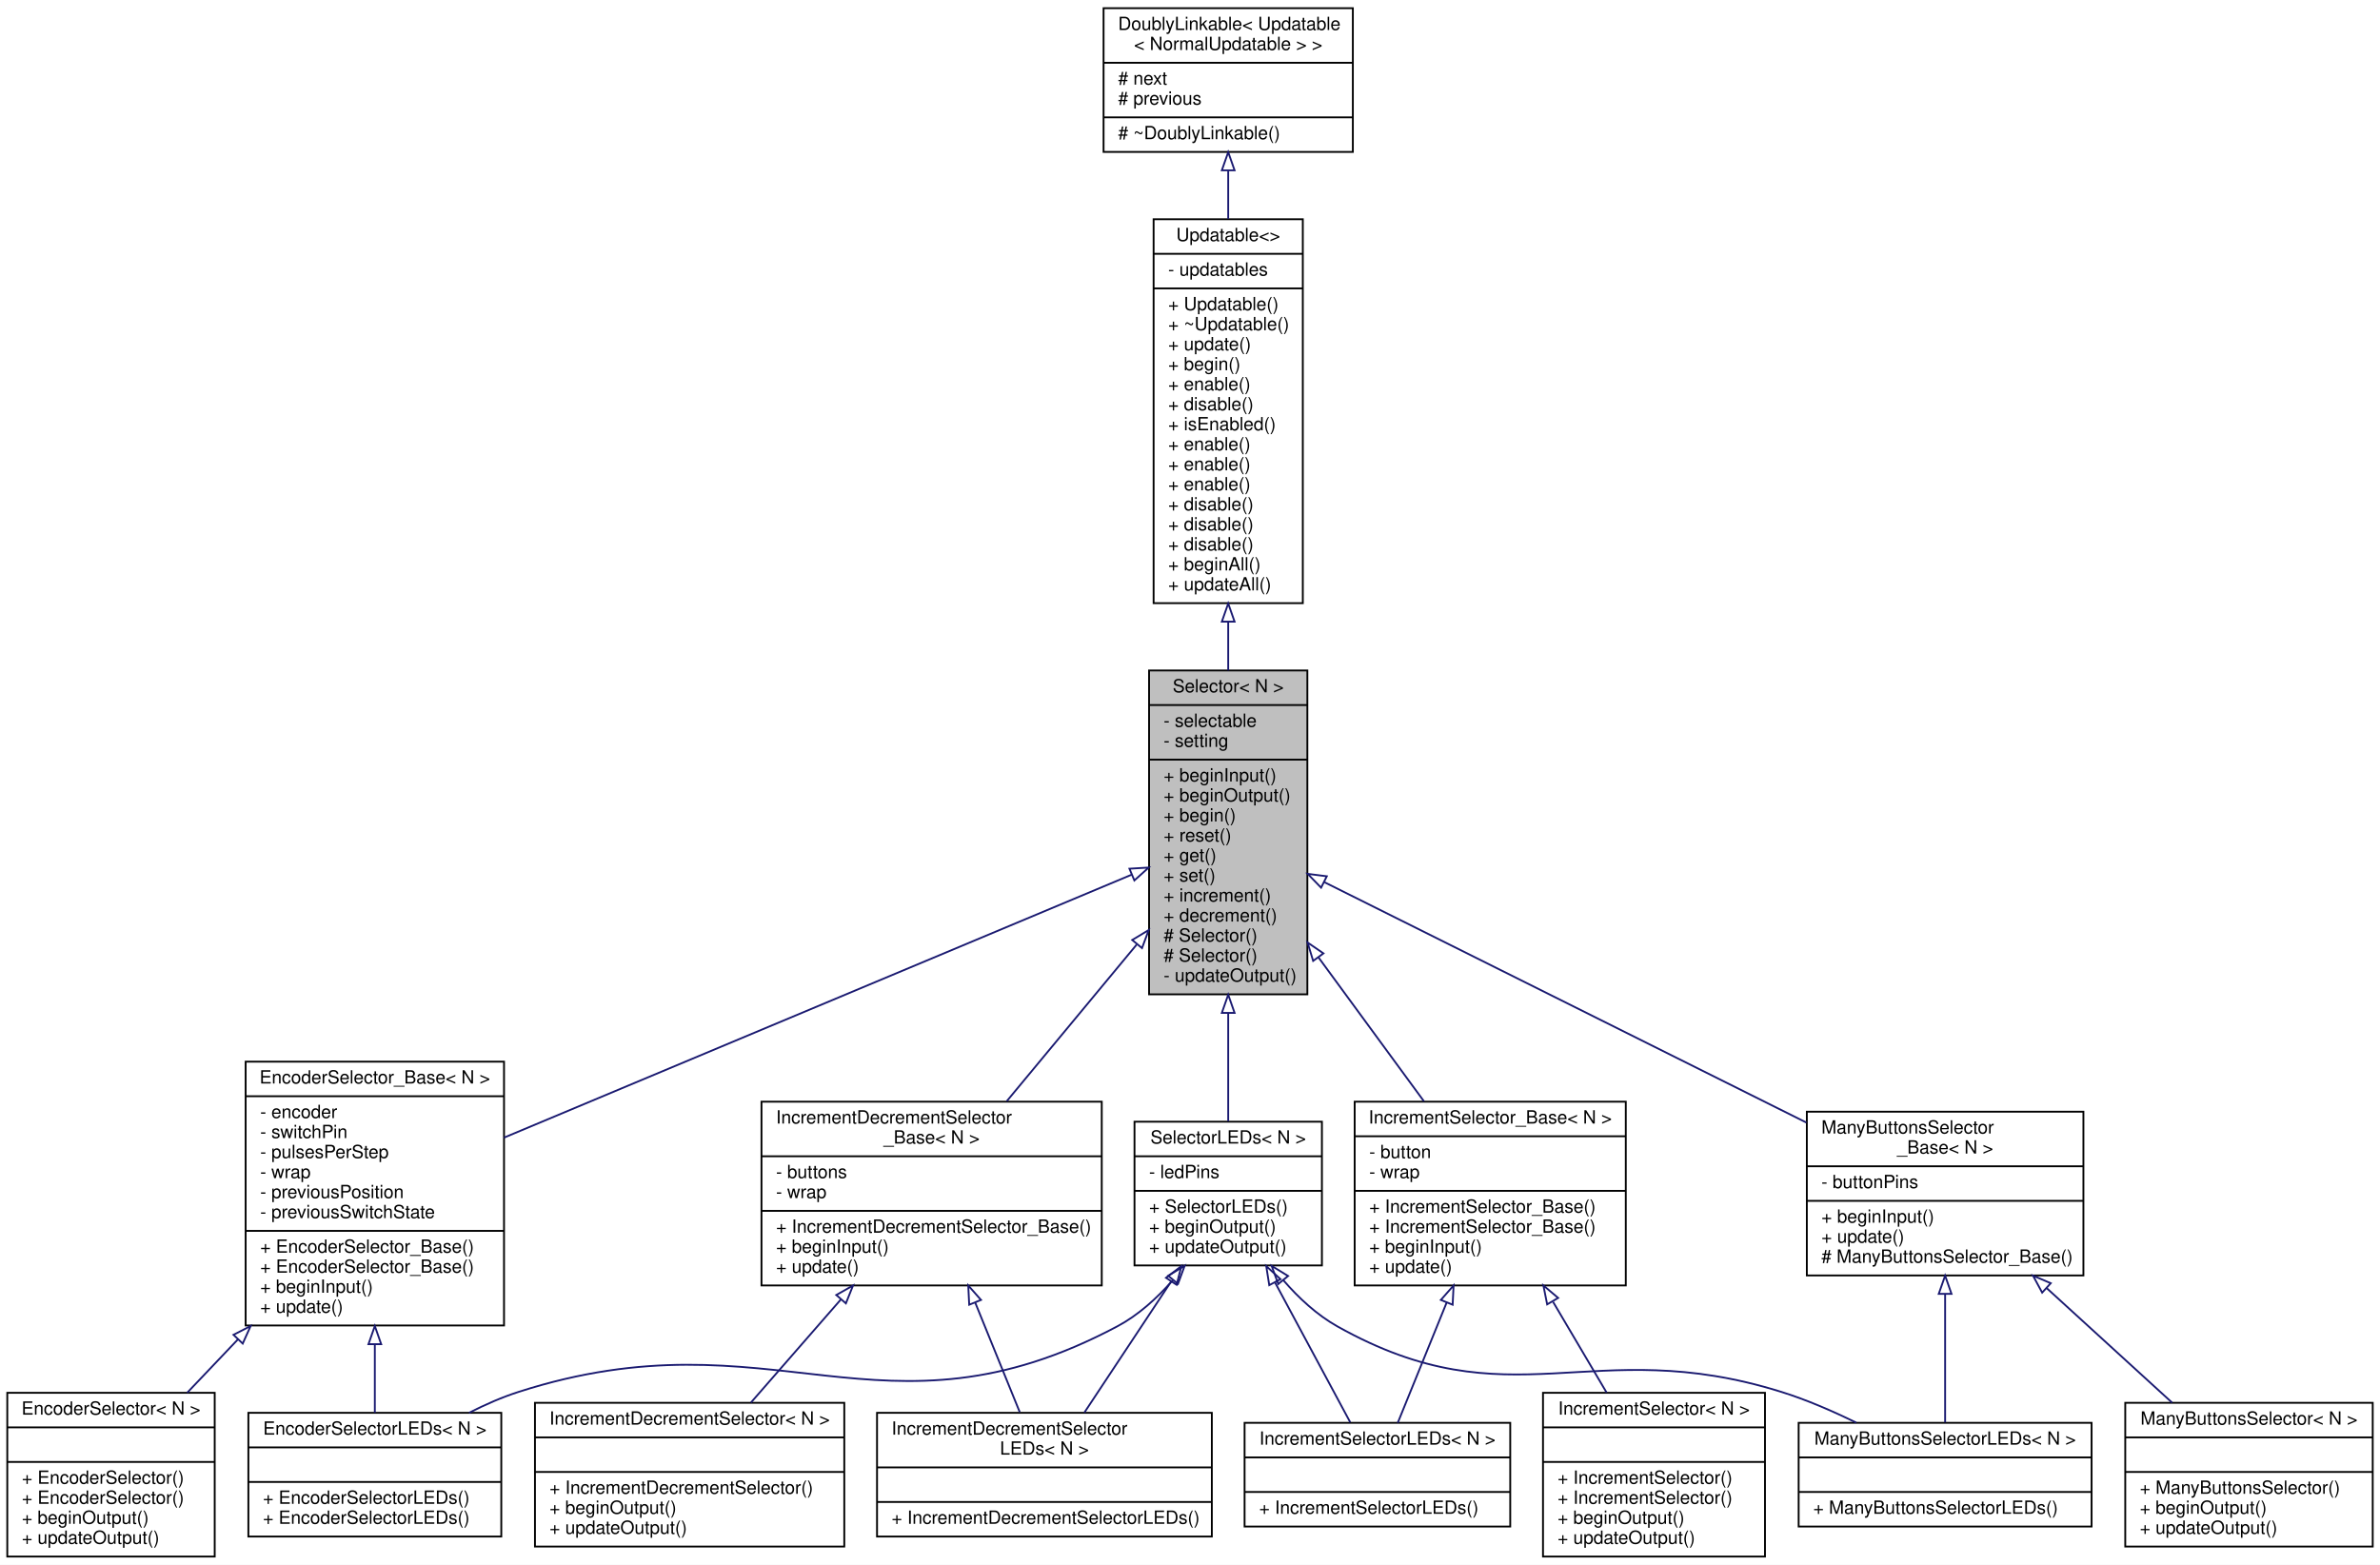
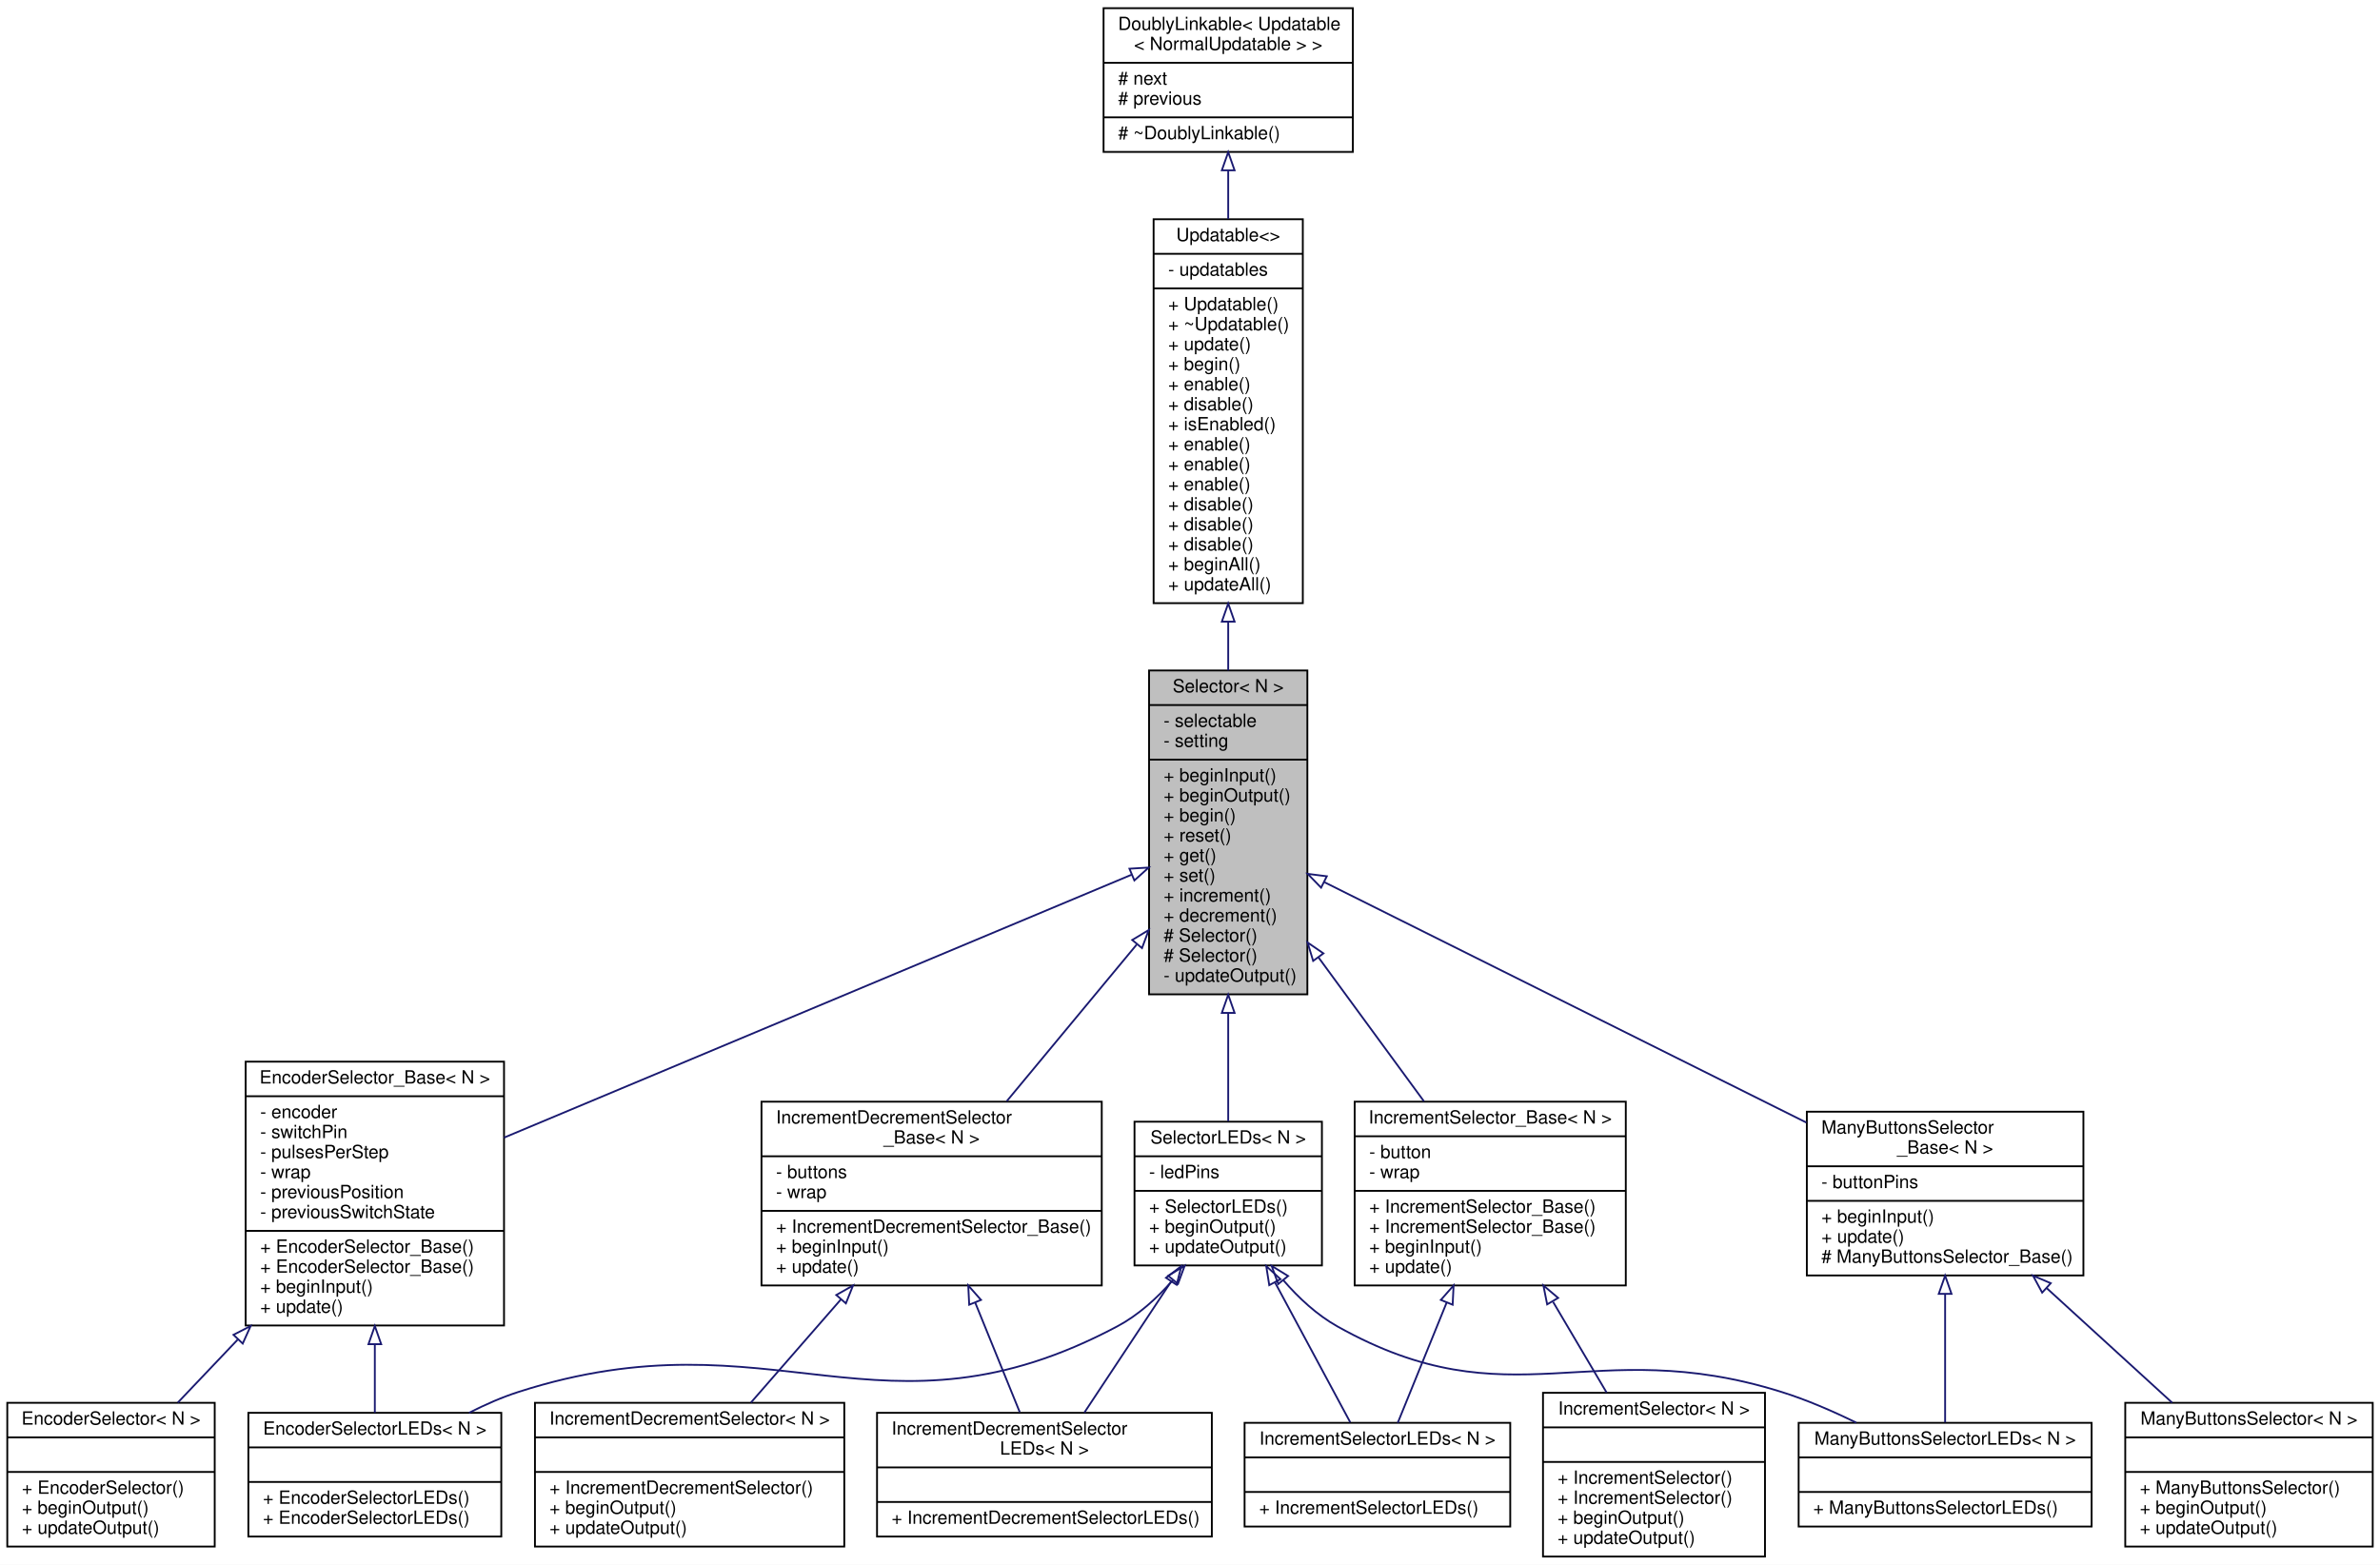
<svg xmlns="http://www.w3.org/2000/svg" xmlns:xlink="http://www.w3.org/1999/xlink" width="1308pt" height="860pt" viewBox="0.00 0.00 1308.00 860.00">
  <g id="graph0" class="graph" transform="scale(1 1) rotate(0) translate(4 856)">
    <polygon fill="white" stroke="none" points="-4,4 -4,-856 1304,-856 1304,4 -4,4" />
    <g id="node1" class="node">
      <g id="a_node1">
        <a xlink:title=" ">
          <polygon fill="#bfbfbf" stroke="black" points="627.5,-309.5 627.5,-487.5 714.5,-487.5 714.5,-309.5 627.5,-309.5" />
          <text text-anchor="middle" x="671" y="-475.5" font-family="Helvetica,sans-Serif" font-size="10.00">Selector&lt; N &gt;</text>
          <polyline fill="none" stroke="black" points="627.5,-468.5 714.5,-468.5 " />
          <text text-anchor="start" x="635.5" y="-456.5" font-family="Helvetica,sans-Serif" font-size="10.00">- selectable</text>
          <text text-anchor="start" x="635.5" y="-445.5" font-family="Helvetica,sans-Serif" font-size="10.00">- setting</text>
          <polyline fill="none" stroke="black" points="627.5,-438.5 714.5,-438.5 " />
          <text text-anchor="start" x="635.5" y="-426.5" font-family="Helvetica,sans-Serif" font-size="10.00">+ beginInput()</text>
          <text text-anchor="start" x="635.5" y="-415.5" font-family="Helvetica,sans-Serif" font-size="10.00">+ beginOutput()</text>
          <text text-anchor="start" x="635.5" y="-404.5" font-family="Helvetica,sans-Serif" font-size="10.00">+ begin()</text>
          <text text-anchor="start" x="635.5" y="-393.5" font-family="Helvetica,sans-Serif" font-size="10.00">+ reset()</text>
          <text text-anchor="start" x="635.5" y="-382.5" font-family="Helvetica,sans-Serif" font-size="10.00">+ get()</text>
          <text text-anchor="start" x="635.5" y="-371.5" font-family="Helvetica,sans-Serif" font-size="10.00">+ set()</text>
          <text text-anchor="start" x="635.5" y="-360.5" font-family="Helvetica,sans-Serif" font-size="10.00">+ increment()</text>
          <text text-anchor="start" x="635.5" y="-349.5" font-family="Helvetica,sans-Serif" font-size="10.00">+ decrement()</text>
          <text text-anchor="start" x="635.5" y="-338.5" font-family="Helvetica,sans-Serif" font-size="10.00"># Selector()</text>
          <text text-anchor="start" x="635.5" y="-327.5" font-family="Helvetica,sans-Serif" font-size="10.00"># Selector()</text>
          <text text-anchor="start" x="635.5" y="-316.5" font-family="Helvetica,sans-Serif" font-size="10.00">- updateOutput()</text>
        </a>
      </g>
    </g>
    <g id="node4" class="node">
      <g id="a_node4">
        <a xlink:href="../../d0/daf/classEncoderSelector__Base.html" target="_top" xlink:title=" ">
          <polygon fill="white" stroke="black" points="131,-127.5 131,-272.5 273,-272.5 273,-127.5 131,-127.5" />
          <text text-anchor="middle" x="202" y="-260.5" font-family="Helvetica,sans-Serif" font-size="10.00">EncoderSelector_Base&lt; N &gt;</text>
          <polyline fill="none" stroke="black" points="131,-253.5 273,-253.5 " />
          <text text-anchor="start" x="139" y="-241.5" font-family="Helvetica,sans-Serif" font-size="10.00">- encoder</text>
          <text text-anchor="start" x="139" y="-230.5" font-family="Helvetica,sans-Serif" font-size="10.00">- switchPin</text>
          <text text-anchor="start" x="139" y="-219.5" font-family="Helvetica,sans-Serif" font-size="10.00">- pulsesPerStep</text>
          <text text-anchor="start" x="139" y="-208.5" font-family="Helvetica,sans-Serif" font-size="10.00">- wrap</text>
          <text text-anchor="start" x="139" y="-197.5" font-family="Helvetica,sans-Serif" font-size="10.00">- previousPosition</text>
          <text text-anchor="start" x="139" y="-186.5" font-family="Helvetica,sans-Serif" font-size="10.00">- previousSwitchState</text>
          <polyline fill="none" stroke="black" points="131,-179.5 273,-179.5 " />
          <text text-anchor="start" x="139" y="-167.5" font-family="Helvetica,sans-Serif" font-size="10.00">+ EncoderSelector_Base()</text>
          <text text-anchor="start" x="139" y="-156.5" font-family="Helvetica,sans-Serif" font-size="10.00">+ EncoderSelector_Base()</text>
          <text text-anchor="start" x="139" y="-145.5" font-family="Helvetica,sans-Serif" font-size="10.00">+ beginInput()</text>
          <text text-anchor="start" x="139" y="-134.5" font-family="Helvetica,sans-Serif" font-size="10.00">+ update()</text>
        </a>
      </g>
    </g>
    <g id="edge3" class="edge">
      <path fill="none" stroke="midnightblue" d="M617.883,-375.245C533.253,-339.787 367.724,-270.434 273.013,-230.753" />
      <polygon fill="none" stroke="midnightblue" points="616.723,-378.554 627.299,-379.19 619.428,-372.098 616.723,-378.554" />
    </g>
    <g id="node7" class="node">
      <g id="a_node7">
        <a xlink:href="../../de/d06/classIncrementDecrementSelector__Base.html" target="_top" xlink:title=" ">
          <polygon fill="white" stroke="black" points="414.5,-149.5 414.5,-250.5 601.5,-250.5 601.5,-149.5 414.5,-149.5" />
          <text text-anchor="start" x="422.5" y="-238.5" font-family="Helvetica,sans-Serif" font-size="10.00">IncrementDecrementSelector</text>
          <text text-anchor="middle" x="508" y="-227.5" font-family="Helvetica,sans-Serif" font-size="10.00">_Base&lt; N &gt;</text>
          <polyline fill="none" stroke="black" points="414.5,-220.5 601.5,-220.5 " />
          <text text-anchor="start" x="422.5" y="-208.5" font-family="Helvetica,sans-Serif" font-size="10.00">- buttons</text>
          <text text-anchor="start" x="422.5" y="-197.5" font-family="Helvetica,sans-Serif" font-size="10.00">- wrap</text>
          <polyline fill="none" stroke="black" points="414.5,-190.5 601.5,-190.5 " />
          <text text-anchor="start" x="422.5" y="-178.5" font-family="Helvetica,sans-Serif" font-size="10.00">+ IncrementDecrementSelector_Base()</text>
          <text text-anchor="start" x="422.5" y="-167.5" font-family="Helvetica,sans-Serif" font-size="10.00">+ beginInput()</text>
          <text text-anchor="start" x="422.5" y="-156.5" font-family="Helvetica,sans-Serif" font-size="10.00">+ update()</text>
        </a>
      </g>
    </g>
    <g id="edge6" class="edge">
      <path fill="none" stroke="midnightblue" d="M620.657,-336.81C597.748,-309.193 570.973,-276.915 549.275,-250.758" />
      <polygon fill="none" stroke="midnightblue" points="618.241,-339.38 627.319,-344.842 623.628,-334.91 618.241,-339.38" />
    </g>
    <g id="node10" class="node">
      <g id="a_node10">
        <a xlink:href="../../d4/de9/classIncrementSelector__Base.html" target="_top" xlink:title=" ">
          <polygon fill="white" stroke="black" points="740.5,-149.5 740.5,-250.5 889.5,-250.5 889.5,-149.5 740.5,-149.5" />
          <text text-anchor="middle" x="815" y="-238.5" font-family="Helvetica,sans-Serif" font-size="10.00">IncrementSelector_Base&lt; N &gt;</text>
          <polyline fill="none" stroke="black" points="740.5,-231.5 889.5,-231.5 " />
          <text text-anchor="start" x="748.5" y="-219.5" font-family="Helvetica,sans-Serif" font-size="10.00">- button</text>
          <text text-anchor="start" x="748.5" y="-208.5" font-family="Helvetica,sans-Serif" font-size="10.00">- wrap</text>
          <polyline fill="none" stroke="black" points="740.5,-201.5 889.5,-201.5 " />
          <text text-anchor="start" x="748.5" y="-189.5" font-family="Helvetica,sans-Serif" font-size="10.00">+ IncrementSelector_Base()</text>
          <text text-anchor="start" x="748.5" y="-178.5" font-family="Helvetica,sans-Serif" font-size="10.00">+ IncrementSelector_Base()</text>
          <text text-anchor="start" x="748.5" y="-167.5" font-family="Helvetica,sans-Serif" font-size="10.00">+ beginInput()</text>
          <text text-anchor="start" x="748.5" y="-156.5" font-family="Helvetica,sans-Serif" font-size="10.00">+ update()</text>
        </a>
      </g>
    </g>
    <g id="edge9" class="edge">
      <path fill="none" stroke="midnightblue" d="M720.682,-329.705C739.702,-303.75 761.028,-274.649 778.583,-250.693" />
      <polygon fill="none" stroke="midnightblue" points="717.683,-327.875 714.596,-338.01 723.33,-332.013 717.683,-327.875" />
    </g>
    <g id="node13" class="node">
      <g id="a_node13">
        <a xlink:href="../../d1/d3d/classManyButtonsSelector__Base.html" target="_top" xlink:title=" ">
          <polygon fill="white" stroke="black" points="989,-155 989,-245 1141,-245 1141,-155 989,-155" />
          <text text-anchor="start" x="997" y="-233" font-family="Helvetica,sans-Serif" font-size="10.00">ManyButtonsSelector</text>
          <text text-anchor="middle" x="1065" y="-222" font-family="Helvetica,sans-Serif" font-size="10.00">_Base&lt; N &gt;</text>
          <polyline fill="none" stroke="black" points="989,-215 1141,-215 " />
          <text text-anchor="start" x="997" y="-203" font-family="Helvetica,sans-Serif" font-size="10.00">- buttonPins</text>
          <polyline fill="none" stroke="black" points="989,-196 1141,-196 " />
          <text text-anchor="start" x="997" y="-184" font-family="Helvetica,sans-Serif" font-size="10.00">+ beginInput()</text>
          <text text-anchor="start" x="997" y="-173" font-family="Helvetica,sans-Serif" font-size="10.00">+ update()</text>
          <text text-anchor="start" x="997" y="-162" font-family="Helvetica,sans-Serif" font-size="10.00"># ManyButtonsSelector_Base()</text>
        </a>
      </g>
    </g>
    <g id="edge12" class="edge">
      <path fill="none" stroke="midnightblue" d="M723.936,-371.099C792.056,-337.126 910.872,-277.868 988.734,-239.036" />
      <polygon fill="none" stroke="midnightblue" points="722.057,-368.125 714.67,-375.72 725.181,-374.389 722.057,-368.125" />
    </g>
    <g id="node16" class="node">
      <g id="a_node16">
        <a xlink:href="../../dd/d8b/classSelectorLEDs.html" target="_top" xlink:title=" ">
          <polygon fill="white" stroke="black" points="619.5,-160.5 619.5,-239.5 722.5,-239.5 722.5,-160.5 619.5,-160.5" />
          <text text-anchor="middle" x="671" y="-227.5" font-family="Helvetica,sans-Serif" font-size="10.00">SelectorLEDs&lt; N &gt;</text>
          <polyline fill="none" stroke="black" points="619.5,-220.5 722.5,-220.5 " />
          <text text-anchor="start" x="627.5" y="-208.5" font-family="Helvetica,sans-Serif" font-size="10.00">- ledPins</text>
          <polyline fill="none" stroke="black" points="619.5,-201.5 722.5,-201.5 " />
          <text text-anchor="start" x="627.5" y="-189.5" font-family="Helvetica,sans-Serif" font-size="10.00">+ SelectorLEDs()</text>
          <text text-anchor="start" x="627.5" y="-178.5" font-family="Helvetica,sans-Serif" font-size="10.00">+ beginOutput()</text>
          <text text-anchor="start" x="627.5" y="-167.5" font-family="Helvetica,sans-Serif" font-size="10.00">+ updateOutput()</text>
        </a>
      </g>
    </g>
    <g id="edge15" class="edge">
      <path fill="none" stroke="midnightblue" d="M671,-299.276C671,-278.127 671,-256.975 671,-239.743" />
      <polygon fill="none" stroke="midnightblue" points="667.5,-299.309 671,-309.309 674.5,-299.309 667.5,-299.309" />
    </g>
    <g id="node2" class="node">
      <g id="a_node2">
        <a xlink:href="../../d5/de0/classUpdatable.html" target="_top" xlink:title=" ">
          <polygon fill="white" stroke="black" points="630,-524.5 630,-735.5 712,-735.5 712,-524.5 630,-524.5" />
          <text text-anchor="middle" x="671" y="-723.5" font-family="Helvetica,sans-Serif" font-size="10.00">Updatable&lt;&gt;</text>
          <polyline fill="none" stroke="black" points="630,-716.5 712,-716.5 " />
          <text text-anchor="start" x="638" y="-704.5" font-family="Helvetica,sans-Serif" font-size="10.00">- updatables</text>
          <polyline fill="none" stroke="black" points="630,-697.5 712,-697.5 " />
          <text text-anchor="start" x="638" y="-685.5" font-family="Helvetica,sans-Serif" font-size="10.00">+ Updatable()</text>
          <text text-anchor="start" x="638" y="-674.5" font-family="Helvetica,sans-Serif" font-size="10.00">+ ~Updatable()</text>
          <text text-anchor="start" x="638" y="-663.5" font-family="Helvetica,sans-Serif" font-size="10.00">+ update()</text>
          <text text-anchor="start" x="638" y="-652.5" font-family="Helvetica,sans-Serif" font-size="10.00">+ begin()</text>
          <text text-anchor="start" x="638" y="-641.5" font-family="Helvetica,sans-Serif" font-size="10.00">+ enable()</text>
          <text text-anchor="start" x="638" y="-630.5" font-family="Helvetica,sans-Serif" font-size="10.00">+ disable()</text>
          <text text-anchor="start" x="638" y="-619.5" font-family="Helvetica,sans-Serif" font-size="10.00">+ isEnabled()</text>
          <text text-anchor="start" x="638" y="-608.5" font-family="Helvetica,sans-Serif" font-size="10.00">+ enable()</text>
          <text text-anchor="start" x="638" y="-597.5" font-family="Helvetica,sans-Serif" font-size="10.00">+ enable()</text>
          <text text-anchor="start" x="638" y="-586.5" font-family="Helvetica,sans-Serif" font-size="10.00">+ enable()</text>
          <text text-anchor="start" x="638" y="-575.5" font-family="Helvetica,sans-Serif" font-size="10.00">+ disable()</text>
          <text text-anchor="start" x="638" y="-564.5" font-family="Helvetica,sans-Serif" font-size="10.00">+ disable()</text>
          <text text-anchor="start" x="638" y="-553.5" font-family="Helvetica,sans-Serif" font-size="10.00">+ disable()</text>
          <text text-anchor="start" x="638" y="-542.5" font-family="Helvetica,sans-Serif" font-size="10.00">+ beginAll()</text>
          <text text-anchor="start" x="638" y="-531.5" font-family="Helvetica,sans-Serif" font-size="10.00">+ updateAll()</text>
        </a>
      </g>
    </g>
    <g id="edge1" class="edge">
      <path fill="none" stroke="midnightblue" d="M671,-514.215C671,-505.251 671,-496.288 671,-487.544" />
      <polygon fill="none" stroke="midnightblue" points="667.5,-514.324 671,-524.324 674.5,-514.324 667.5,-514.324" />
    </g>
    <g id="node3" class="node">
      <g id="a_node3">
        <a xlink:href="../../d4/d23/classDoublyLinkable.html" target="_top" xlink:title=" ">
          <polygon fill="white" stroke="black" points="602.5,-772.5 602.5,-851.5 739.5,-851.5 739.5,-772.5 602.5,-772.5" />
          <text text-anchor="start" x="610.5" y="-839.5" font-family="Helvetica,sans-Serif" font-size="10.00">DoublyLinkable&lt; Updatable</text>
          <text text-anchor="middle" x="671" y="-828.5" font-family="Helvetica,sans-Serif" font-size="10.00">&lt; NormalUpdatable &gt; &gt;</text>
          <polyline fill="none" stroke="black" points="602.5,-821.5 739.5,-821.5 " />
          <text text-anchor="start" x="610.5" y="-809.5" font-family="Helvetica,sans-Serif" font-size="10.00"># next</text>
          <text text-anchor="start" x="610.5" y="-798.5" font-family="Helvetica,sans-Serif" font-size="10.00"># previous</text>
          <polyline fill="none" stroke="black" points="602.5,-791.5 739.5,-791.5 " />
          <text text-anchor="start" x="610.5" y="-779.5" font-family="Helvetica,sans-Serif" font-size="10.00"># ~DoublyLinkable()</text>
        </a>
      </g>
    </g>
    <g id="edge2" class="edge">
      <path fill="none" stroke="midnightblue" d="M671,-762.16C671,-753.809 671,-744.856 671,-735.694" />
      <polygon fill="none" stroke="midnightblue" points="667.5,-762.385 671,-772.385 674.5,-762.386 667.5,-762.385" />
    </g>
    <g id="node5" class="node">
      <g id="a_node5">
        <a xlink:href="../../d3/dc5/classEncoderSelector.html" target="_top" xlink:title=" ">
-           <polygon fill="white" stroke="black" points="0,-0.5 0,-90.5 114,-90.5 114,-0.5 0,-0.5" />
-           <text text-anchor="middle" x="57" y="-78.5" font-family="Helvetica,sans-Serif" font-size="10.00">EncoderSelector&lt; N &gt;</text>
-           <polyline fill="none" stroke="black" points="0,-71.5 114,-71.5 " />
-           <text text-anchor="middle" x="57" y="-59.5" font-family="Helvetica,sans-Serif" font-size="10.00"> </text>
-           <polyline fill="none" stroke="black" points="0,-52.5 114,-52.5 " />
-           <text text-anchor="start" x="8" y="-40.5" font-family="Helvetica,sans-Serif" font-size="10.00">+ EncoderSelector()</text>
-           <text text-anchor="start" x="8" y="-29.5" font-family="Helvetica,sans-Serif" font-size="10.00">+ EncoderSelector()</text>
-           <text text-anchor="start" x="8" y="-18.5" font-family="Helvetica,sans-Serif" font-size="10.00">+ beginOutput()</text>
-           <text text-anchor="start" x="8" y="-7.5" font-family="Helvetica,sans-Serif" font-size="10.00">+ updateOutput()</text>
+           <polygon fill="white" stroke="black" points="0,-6 0,-85 114,-85 114,-6 0,-6" />
+           <text text-anchor="middle" x="57" y="-73" font-family="Helvetica,sans-Serif" font-size="10.00">EncoderSelector&lt; N &gt;</text>
+           <polyline fill="none" stroke="black" points="0,-66 114,-66 " />
+           <text text-anchor="middle" x="57" y="-54" font-family="Helvetica,sans-Serif" font-size="10.00"> </text>
+           <polyline fill="none" stroke="black" points="0,-47 114,-47 " />
+           <text text-anchor="start" x="8" y="-35" font-family="Helvetica,sans-Serif" font-size="10.00">+ EncoderSelector()</text>
+           <text text-anchor="start" x="8" y="-24" font-family="Helvetica,sans-Serif" font-size="10.00">+ beginOutput()</text>
+           <text text-anchor="start" x="8" y="-13" font-family="Helvetica,sans-Serif" font-size="10.00">+ updateOutput()</text>
        </a>
      </g>
    </g>
    <g id="edge4" class="edge">
-       <path fill="none" stroke="midnightblue" d="M126.766,-119.874C117.182,-109.794 107.661,-99.782 98.876,-90.542" />
+       <path fill="none" stroke="midnightblue" d="M126.617,-119.718C115.172,-107.681 103.823,-95.745 93.713,-85.112" />
      <polygon fill="none" stroke="midnightblue" points="124.319,-122.38 133.746,-127.216 129.392,-117.557 124.319,-122.38" />
    </g>
    <g id="node6" class="node">
      <g id="a_node6">
        <a xlink:href="../../d8/df7/classEncoderSelectorLEDs.html" target="_top" xlink:title=" ">
          <polygon fill="white" stroke="black" points="132.5,-11.5 132.5,-79.5 271.5,-79.5 271.5,-11.5 132.5,-11.5" />
          <text text-anchor="middle" x="202" y="-67.5" font-family="Helvetica,sans-Serif" font-size="10.00">EncoderSelectorLEDs&lt; N &gt;</text>
          <polyline fill="none" stroke="black" points="132.5,-60.5 271.5,-60.5 " />
          <text text-anchor="middle" x="202" y="-48.5" font-family="Helvetica,sans-Serif" font-size="10.00"> </text>
          <polyline fill="none" stroke="black" points="132.5,-41.5 271.5,-41.5 " />
          <text text-anchor="start" x="140.5" y="-29.5" font-family="Helvetica,sans-Serif" font-size="10.00">+ EncoderSelectorLEDs()</text>
          <text text-anchor="start" x="140.5" y="-18.5" font-family="Helvetica,sans-Serif" font-size="10.00">+ EncoderSelectorLEDs()</text>
        </a>
      </g>
    </g>
    <g id="edge5" class="edge">
      <path fill="none" stroke="midnightblue" d="M202,-117.038C202,-103.754 202,-90.702 202,-79.508" />
      <polygon fill="none" stroke="midnightblue" points="198.5,-117.215 202,-127.216 205.5,-117.216 198.5,-117.215" />
    </g>
    <g id="node8" class="node">
      <g id="a_node8">
        <a xlink:href="../../d2/deb/classIncrementDecrementSelector.html" target="_top" xlink:title=" ">
          <polygon fill="white" stroke="black" points="290,-6 290,-85 460,-85 460,-6 290,-6" />
          <text text-anchor="middle" x="375" y="-73" font-family="Helvetica,sans-Serif" font-size="10.00">IncrementDecrementSelector&lt; N &gt;</text>
          <polyline fill="none" stroke="black" points="290,-66 460,-66 " />
          <text text-anchor="middle" x="375" y="-54" font-family="Helvetica,sans-Serif" font-size="10.00"> </text>
          <polyline fill="none" stroke="black" points="290,-47 460,-47 " />
          <text text-anchor="start" x="298" y="-35" font-family="Helvetica,sans-Serif" font-size="10.00">+ IncrementDecrementSelector()</text>
          <text text-anchor="start" x="298" y="-24" font-family="Helvetica,sans-Serif" font-size="10.00">+ beginOutput()</text>
          <text text-anchor="start" x="298" y="-13" font-family="Helvetica,sans-Serif" font-size="10.00">+ updateOutput()</text>
        </a>
      </g>
    </g>
    <g id="edge7" class="edge">
      <path fill="none" stroke="midnightblue" d="M458.1,-141.783C441.616,-122.883 423.678,-102.315 408.701,-85.142" />
      <polygon fill="none" stroke="midnightblue" points="455.608,-144.252 464.819,-149.488 460.884,-139.651 455.608,-144.252" />
    </g>
    <g id="node9" class="node">
      <g id="a_node9">
        <a xlink:href="../../d5/d2d/classIncrementDecrementSelectorLEDs.html" target="_top" xlink:title=" ">
          <polygon fill="white" stroke="black" points="478,-11.5 478,-79.5 662,-79.5 662,-11.5 478,-11.5" />
          <text text-anchor="start" x="486" y="-67.5" font-family="Helvetica,sans-Serif" font-size="10.00">IncrementDecrementSelector</text>
          <text text-anchor="middle" x="570" y="-56.5" font-family="Helvetica,sans-Serif" font-size="10.00">LEDs&lt; N &gt;</text>
          <polyline fill="none" stroke="black" points="478,-49.5 662,-49.5 " />
          <text text-anchor="middle" x="570" y="-37.5" font-family="Helvetica,sans-Serif" font-size="10.00"> </text>
          <polyline fill="none" stroke="black" points="478,-30.5 662,-30.5 " />
          <text text-anchor="start" x="486" y="-18.5" font-family="Helvetica,sans-Serif" font-size="10.00">+ IncrementDecrementSelectorLEDs()</text>
        </a>
      </g>
    </g>
    <g id="edge8" class="edge">
      <path fill="none" stroke="midnightblue" d="M532.002,-139.962C540.286,-119.586 549.273,-97.481 556.427,-79.886" />
      <polygon fill="none" stroke="midnightblue" points="528.654,-138.906 528.13,-149.488 535.138,-141.542 528.654,-138.906" />
    </g>
    <g id="node11" class="node">
      <g id="a_node11">
        <a xlink:href="../../dc/d4c/classIncrementSelector.html" target="_top" xlink:title=" ">
          <polygon fill="white" stroke="black" points="844,-0.5 844,-90.5 966,-90.5 966,-0.5 844,-0.5" />
          <text text-anchor="middle" x="905" y="-78.5" font-family="Helvetica,sans-Serif" font-size="10.00">IncrementSelector&lt; N &gt;</text>
          <polyline fill="none" stroke="black" points="844,-71.5 966,-71.5 " />
          <text text-anchor="middle" x="905" y="-59.5" font-family="Helvetica,sans-Serif" font-size="10.00"> </text>
          <polyline fill="none" stroke="black" points="844,-52.5 966,-52.5 " />
          <text text-anchor="start" x="852" y="-40.5" font-family="Helvetica,sans-Serif" font-size="10.00">+ IncrementSelector()</text>
          <text text-anchor="start" x="852" y="-29.5" font-family="Helvetica,sans-Serif" font-size="10.00">+ IncrementSelector()</text>
          <text text-anchor="start" x="852" y="-18.5" font-family="Helvetica,sans-Serif" font-size="10.00">+ beginOutput()</text>
          <text text-anchor="start" x="852" y="-7.5" font-family="Helvetica,sans-Serif" font-size="10.00">+ updateOutput()</text>
        </a>
      </g>
    </g>
    <g id="edge10" class="edge">
      <path fill="none" stroke="midnightblue" d="M849.562,-140.437C859.328,-123.889 869.788,-106.165 878.962,-90.621" />
      <polygon fill="none" stroke="midnightblue" points="846.289,-139.097 844.22,-149.488 852.317,-142.654 846.289,-139.097" />
    </g>
    <g id="node12" class="node">
      <g id="a_node12">
        <a xlink:href="../../dc/df8/classIncrementSelectorLEDs.html" target="_top" xlink:title=" ">
          <polygon fill="white" stroke="black" points="680,-17 680,-74 826,-74 826,-17 680,-17" />
          <text text-anchor="middle" x="753" y="-62" font-family="Helvetica,sans-Serif" font-size="10.00">IncrementSelectorLEDs&lt; N &gt;</text>
          <polyline fill="none" stroke="black" points="680,-55 826,-55 " />
          <text text-anchor="middle" x="753" y="-43" font-family="Helvetica,sans-Serif" font-size="10.00"> </text>
          <polyline fill="none" stroke="black" points="680,-36 826,-36 " />
          <text text-anchor="start" x="688" y="-24" font-family="Helvetica,sans-Serif" font-size="10.00">+ IncrementSelectorLEDs()</text>
        </a>
      </g>
    </g>
    <g id="edge11" class="edge">
      <path fill="none" stroke="midnightblue" d="M791.101,-140.217C781.837,-117.431 771.679,-92.445 764.183,-74.006" />
      <polygon fill="none" stroke="midnightblue" points="787.862,-141.542 794.87,-149.488 794.346,-138.906 787.862,-141.542" />
    </g>
    <g id="node14" class="node">
      <g id="a_node14">
        <a xlink:href="../../d3/d69/classManyButtonsSelector.html" target="_top" xlink:title=" ">
          <polygon fill="white" stroke="black" points="1164,-6 1164,-85 1300,-85 1300,-6 1164,-6" />
          <text text-anchor="middle" x="1232" y="-73" font-family="Helvetica,sans-Serif" font-size="10.00">ManyButtonsSelector&lt; N &gt;</text>
          <polyline fill="none" stroke="black" points="1164,-66 1300,-66 " />
          <text text-anchor="middle" x="1232" y="-54" font-family="Helvetica,sans-Serif" font-size="10.00"> </text>
          <polyline fill="none" stroke="black" points="1164,-47 1300,-47 " />
          <text text-anchor="start" x="1172" y="-35" font-family="Helvetica,sans-Serif" font-size="10.00">+ ManyButtonsSelector()</text>
          <text text-anchor="start" x="1172" y="-24" font-family="Helvetica,sans-Serif" font-size="10.00">+ beginOutput()</text>
          <text text-anchor="start" x="1172" y="-13" font-family="Helvetica,sans-Serif" font-size="10.00">+ updateOutput()</text>
        </a>
      </g>
    </g>
    <g id="edge13" class="edge">
      <path fill="none" stroke="midnightblue" d="M1120.81,-148.037C1143.31,-127.486 1168.85,-104.171 1189.76,-85.07" />
      <polygon fill="none" stroke="midnightblue" points="1118.33,-145.563 1113.3,-154.891 1123.05,-150.732 1118.33,-145.563" />
    </g>
    <g id="node15" class="node">
      <g id="a_node15">
        <a xlink:href="../../d0/d68/classManyButtonsSelectorLEDs.html" target="_top" xlink:title=" ">
          <polygon fill="white" stroke="black" points="984.5,-17 984.5,-74 1145.5,-74 1145.5,-17 984.5,-17" />
          <text text-anchor="middle" x="1065" y="-62" font-family="Helvetica,sans-Serif" font-size="10.00">ManyButtonsSelectorLEDs&lt; N &gt;</text>
          <polyline fill="none" stroke="black" points="984.5,-55 1145.5,-55 " />
          <text text-anchor="middle" x="1065" y="-43" font-family="Helvetica,sans-Serif" font-size="10.00"> </text>
          <polyline fill="none" stroke="black" points="984.5,-36 1145.5,-36 " />
          <text text-anchor="start" x="992.5" y="-24" font-family="Helvetica,sans-Serif" font-size="10.00">+ ManyButtonsSelectorLEDs()</text>
        </a>
      </g>
    </g>
    <g id="edge14" class="edge">
      <path fill="none" stroke="midnightblue" d="M1065,-144.87C1065,-120.964 1065,-93.881 1065,-74.194" />
      <polygon fill="none" stroke="midnightblue" points="1061.5,-144.891 1065,-154.891 1068.5,-144.891 1061.5,-144.891" />
    </g>
    <g id="edge16" class="edge">
      <path fill="none" stroke="midnightblue" d="M640.46,-152.307C631.793,-142.417 621.53,-133.127 610,-127 480.106,-57.974 421.039,-136.011 281,-91 271.858,-88.062 262.588,-83.997 253.769,-79.51" />
      <polygon fill="none" stroke="midnightblue" points="638.002,-154.827 647.063,-160.318 643.403,-150.375 638.002,-154.827" />
    </g>
    <g id="edge17" class="edge">
      <path fill="none" stroke="midnightblue" d="M639.69,-151.725C624.209,-128.35 605.901,-100.707 591.936,-79.621" />
      <polygon fill="none" stroke="midnightblue" points="636.812,-153.719 645.252,-160.123 642.648,-149.853 636.812,-153.719" />
    </g>
    <g id="edge18" class="edge">
      <path fill="none" stroke="midnightblue" d="M696.782,-151.052C710.378,-125.766 726.576,-95.641 738.085,-74.238" />
      <polygon fill="none" stroke="midnightblue" points="693.557,-149.658 691.904,-160.123 699.723,-152.973 693.557,-149.658" />
    </g>
    <g id="edge19" class="edge">
      <path fill="none" stroke="midnightblue" d="M701.338,-152.323C709.808,-142.532 719.803,-133.282 731,-127 826.601,-73.365 870.37,-123.692 975,-91 988.809,-86.685 1003.12,-80.491 1016.17,-74.089" />
      <polygon fill="none" stroke="midnightblue" points="698.485,-150.283 694.878,-160.245 703.91,-154.707 698.485,-150.283" />
    </g>
  </g>
</svg>
